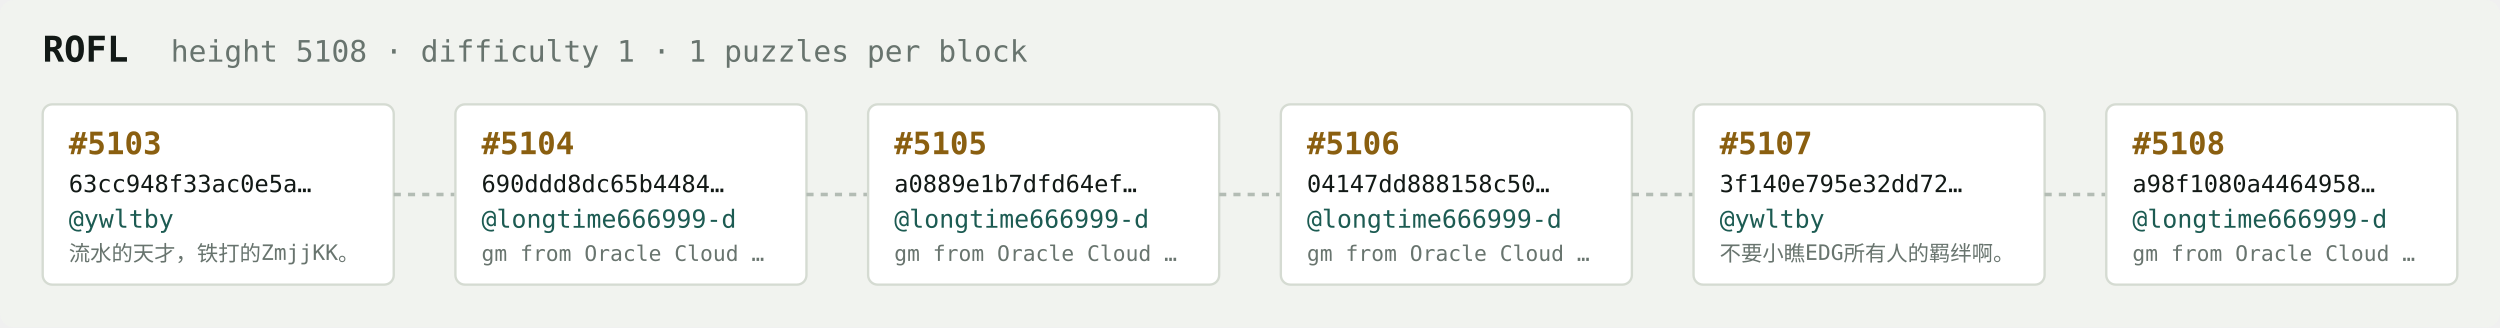
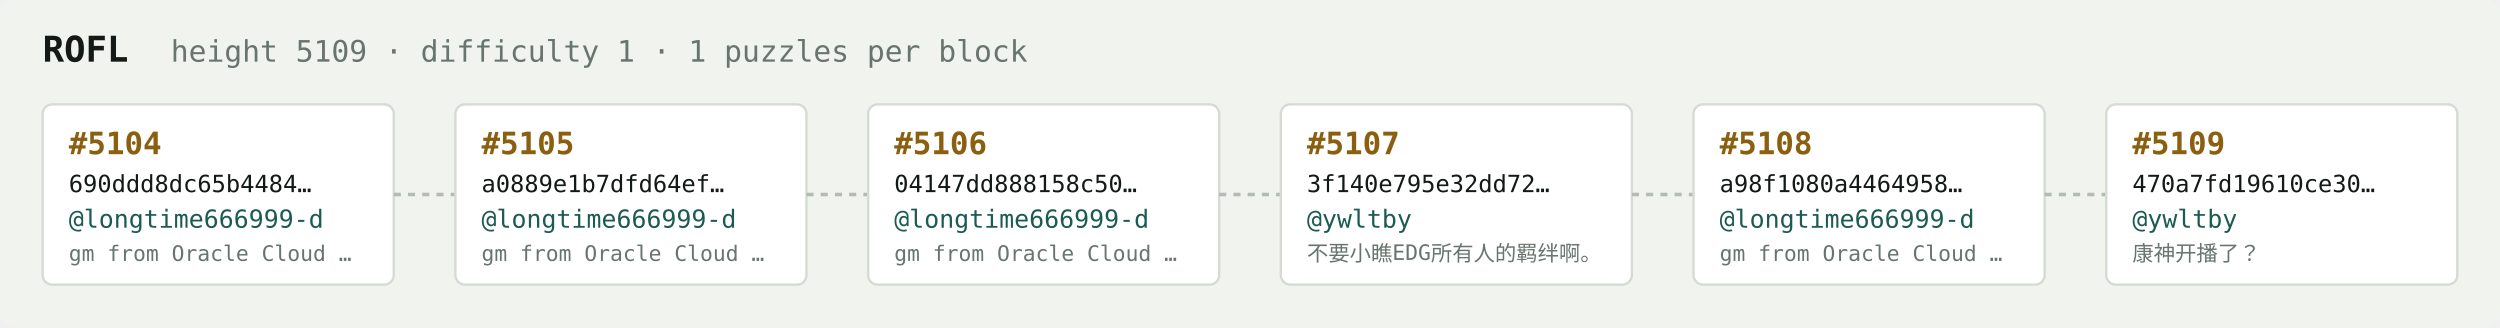
<svg xmlns="http://www.w3.org/2000/svg" width="1054" height="138" viewBox="0 0 1054 138" font-family="ui-monospace,SFMono-Regular,Menlo,monospace">
  <rect fill="#f1f3ef" width="1054" height="138" rx="6" />
  <text x="18" y="26" fill="#121916" font-size="15" font-weight="700">ROFL</text>
-   <text x="72" y="26" fill="#68746e" font-size="12.5">height 5108 · difficulty 1 · 1 puzzles per block</text>
+   <text x="72" y="26" fill="#68746e" font-size="12.5">height 5109 · difficulty 1 · 1 puzzles per block</text>
  <rect x="18" y="44" width="148" height="76" rx="4" fill="#ffffff" stroke="#d5dbd2" stroke-width="1" />
-   <text x="29" y="65" fill="#8a5f10" font-size="13" font-weight="700">#5103</text>
-   <text x="29" y="81" fill="#121916" font-size="10">63cc948f33ac0e5a…</text>
-   <text x="29" y="96" fill="#1c5b52" font-size="10.5">@ywltby</text>
-   <text x="29" y="110" fill="#68746e" font-size="9">流水的天才，铁打的ZmjjKK。</text>
+   <text x="29" y="65" fill="#8a5f10" font-size="13" font-weight="700">#5104</text>
+   <text x="29" y="81" fill="#121916" font-size="10">690ddd8dc65b4484…</text>
+   <text x="29" y="96" fill="#1c5b52" font-size="10.5">@longtime666999-d</text>
+   <text x="29" y="110" fill="#68746e" font-size="9">gm from Oracle Cloud …</text>
  <line x1="166" y1="82.0" x2="192" y2="82.0" stroke="#b3bcb4" stroke-width="1.5" stroke-dasharray="3 3" />
  <rect x="192" y="44" width="148" height="76" rx="4" fill="#ffffff" stroke="#d5dbd2" stroke-width="1" />
-   <text x="203" y="65" fill="#8a5f10" font-size="13" font-weight="700">#5104</text>
-   <text x="203" y="81" fill="#121916" font-size="10">690ddd8dc65b4484…</text>
+   <text x="203" y="65" fill="#8a5f10" font-size="13" font-weight="700">#5105</text>
+   <text x="203" y="81" fill="#121916" font-size="10">a0889e1b7dfd64ef…</text>
  <text x="203" y="96" fill="#1c5b52" font-size="10.5">@longtime666999-d</text>
  <text x="203" y="110" fill="#68746e" font-size="9">gm from Oracle Cloud …</text>
  <line x1="340" y1="82.0" x2="366" y2="82.0" stroke="#b3bcb4" stroke-width="1.5" stroke-dasharray="3 3" />
  <rect x="366" y="44" width="148" height="76" rx="4" fill="#ffffff" stroke="#d5dbd2" stroke-width="1" />
-   <text x="377" y="65" fill="#8a5f10" font-size="13" font-weight="700">#5105</text>
-   <text x="377" y="81" fill="#121916" font-size="10">a0889e1b7dfd64ef…</text>
+   <text x="377" y="65" fill="#8a5f10" font-size="13" font-weight="700">#5106</text>
+   <text x="377" y="81" fill="#121916" font-size="10">04147dd888158c50…</text>
  <text x="377" y="96" fill="#1c5b52" font-size="10.5">@longtime666999-d</text>
  <text x="377" y="110" fill="#68746e" font-size="9">gm from Oracle Cloud …</text>
  <line x1="514" y1="82.0" x2="540" y2="82.0" stroke="#b3bcb4" stroke-width="1.5" stroke-dasharray="3 3" />
  <rect x="540" y="44" width="148" height="76" rx="4" fill="#ffffff" stroke="#d5dbd2" stroke-width="1" />
-   <text x="551" y="65" fill="#8a5f10" font-size="13" font-weight="700">#5106</text>
-   <text x="551" y="81" fill="#121916" font-size="10">04147dd888158c50…</text>
-   <text x="551" y="96" fill="#1c5b52" font-size="10.5">@longtime666999-d</text>
-   <text x="551" y="110" fill="#68746e" font-size="9">gm from Oracle Cloud …</text>
+   <text x="551" y="65" fill="#8a5f10" font-size="13" font-weight="700">#5107</text>
+   <text x="551" y="81" fill="#121916" font-size="10">3f140e795e32dd72…</text>
+   <text x="551" y="96" fill="#1c5b52" font-size="10.5">@ywltby</text>
+   <text x="551" y="110" fill="#68746e" font-size="9">不要小瞧EDG所有人的羁绊啊。</text>
  <line x1="688" y1="82.0" x2="714" y2="82.0" stroke="#b3bcb4" stroke-width="1.5" stroke-dasharray="3 3" />
  <rect x="714" y="44" width="148" height="76" rx="4" fill="#ffffff" stroke="#d5dbd2" stroke-width="1" />
-   <text x="725" y="65" fill="#8a5f10" font-size="13" font-weight="700">#5107</text>
-   <text x="725" y="81" fill="#121916" font-size="10">3f140e795e32dd72…</text>
-   <text x="725" y="96" fill="#1c5b52" font-size="10.5">@ywltby</text>
-   <text x="725" y="110" fill="#68746e" font-size="9">不要小瞧EDG所有人的羁绊啊。</text>
+   <text x="725" y="65" fill="#8a5f10" font-size="13" font-weight="700">#5108</text>
+   <text x="725" y="81" fill="#121916" font-size="10">a98f1080a4464958…</text>
+   <text x="725" y="96" fill="#1c5b52" font-size="10.5">@longtime666999-d</text>
+   <text x="725" y="110" fill="#68746e" font-size="9">gm from Oracle Cloud …</text>
  <line x1="862" y1="82.0" x2="888" y2="82.0" stroke="#b3bcb4" stroke-width="1.5" stroke-dasharray="3 3" />
  <rect x="888" y="44" width="148" height="76" rx="4" fill="#ffffff" stroke="#d5dbd2" stroke-width="1" />
-   <text x="899" y="65" fill="#8a5f10" font-size="13" font-weight="700">#5108</text>
-   <text x="899" y="81" fill="#121916" font-size="10">a98f1080a4464958…</text>
-   <text x="899" y="96" fill="#1c5b52" font-size="10.5">@longtime666999-d</text>
-   <text x="899" y="110" fill="#68746e" font-size="9">gm from Oracle Cloud …</text>
+   <text x="899" y="65" fill="#8a5f10" font-size="13" font-weight="700">#5109</text>
+   <text x="899" y="81" fill="#121916" font-size="10">470a7fd19610ce30…</text>
+   <text x="899" y="96" fill="#1c5b52" font-size="10.5">@ywltby</text>
+   <text x="899" y="110" fill="#68746e" font-size="9">康神开播了？</text>
</svg>
